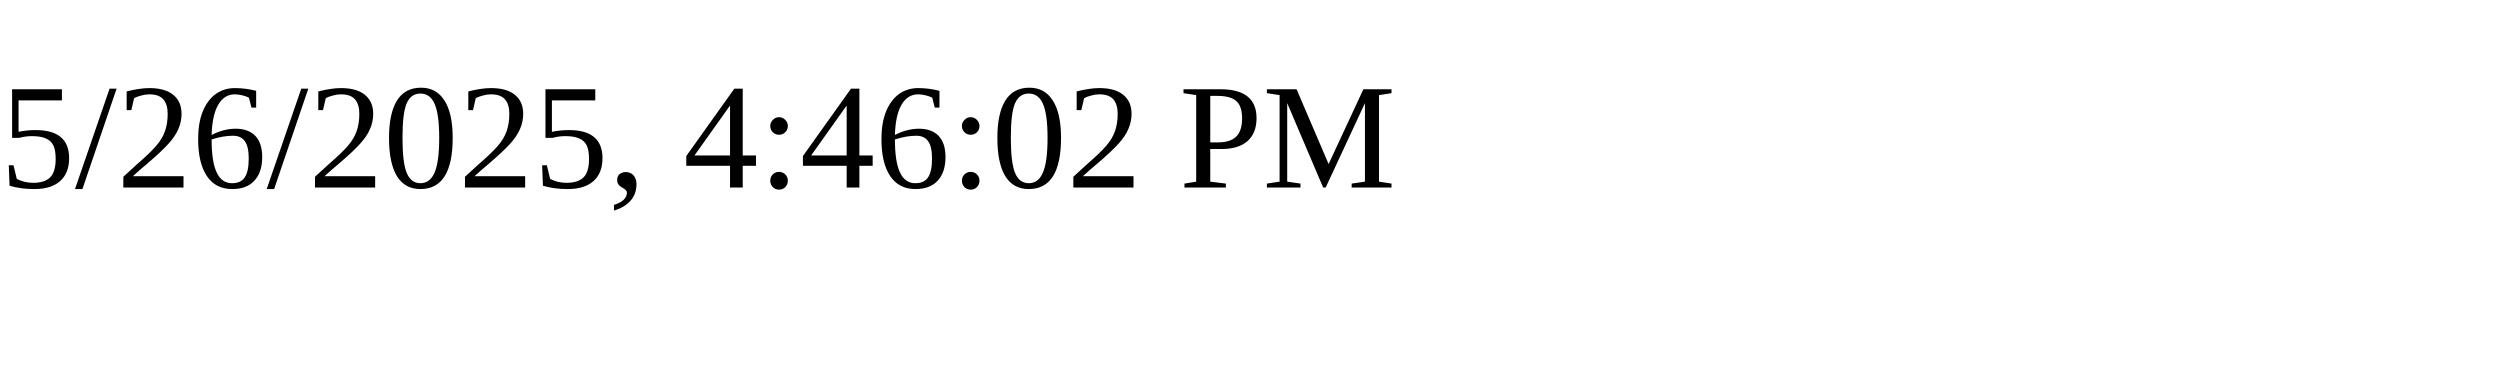
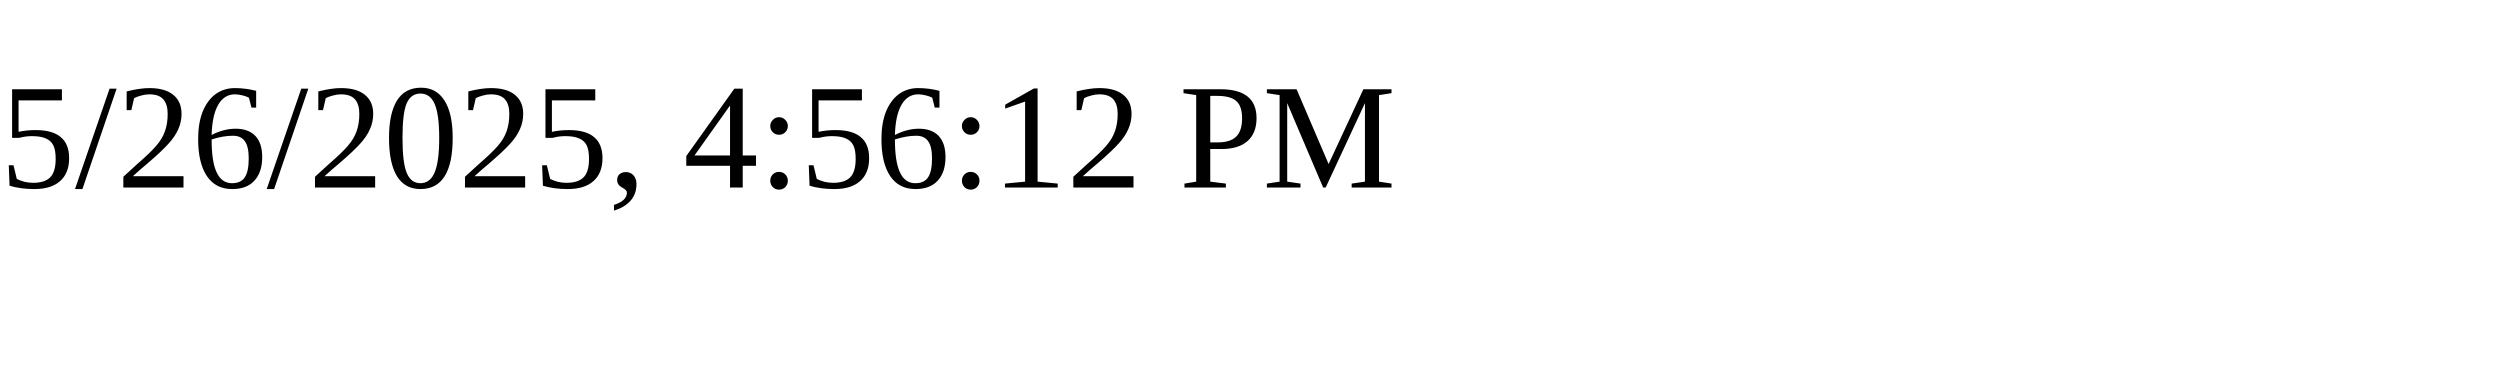
<svg xmlns="http://www.w3.org/2000/svg" height="30" width="200">
-   <text x="0" y="15">5/26/2025, 4:46:02 PM</text>
+   <text x="0" y="15">5/26/2025, 4:56:12 PM</text>
</svg>
